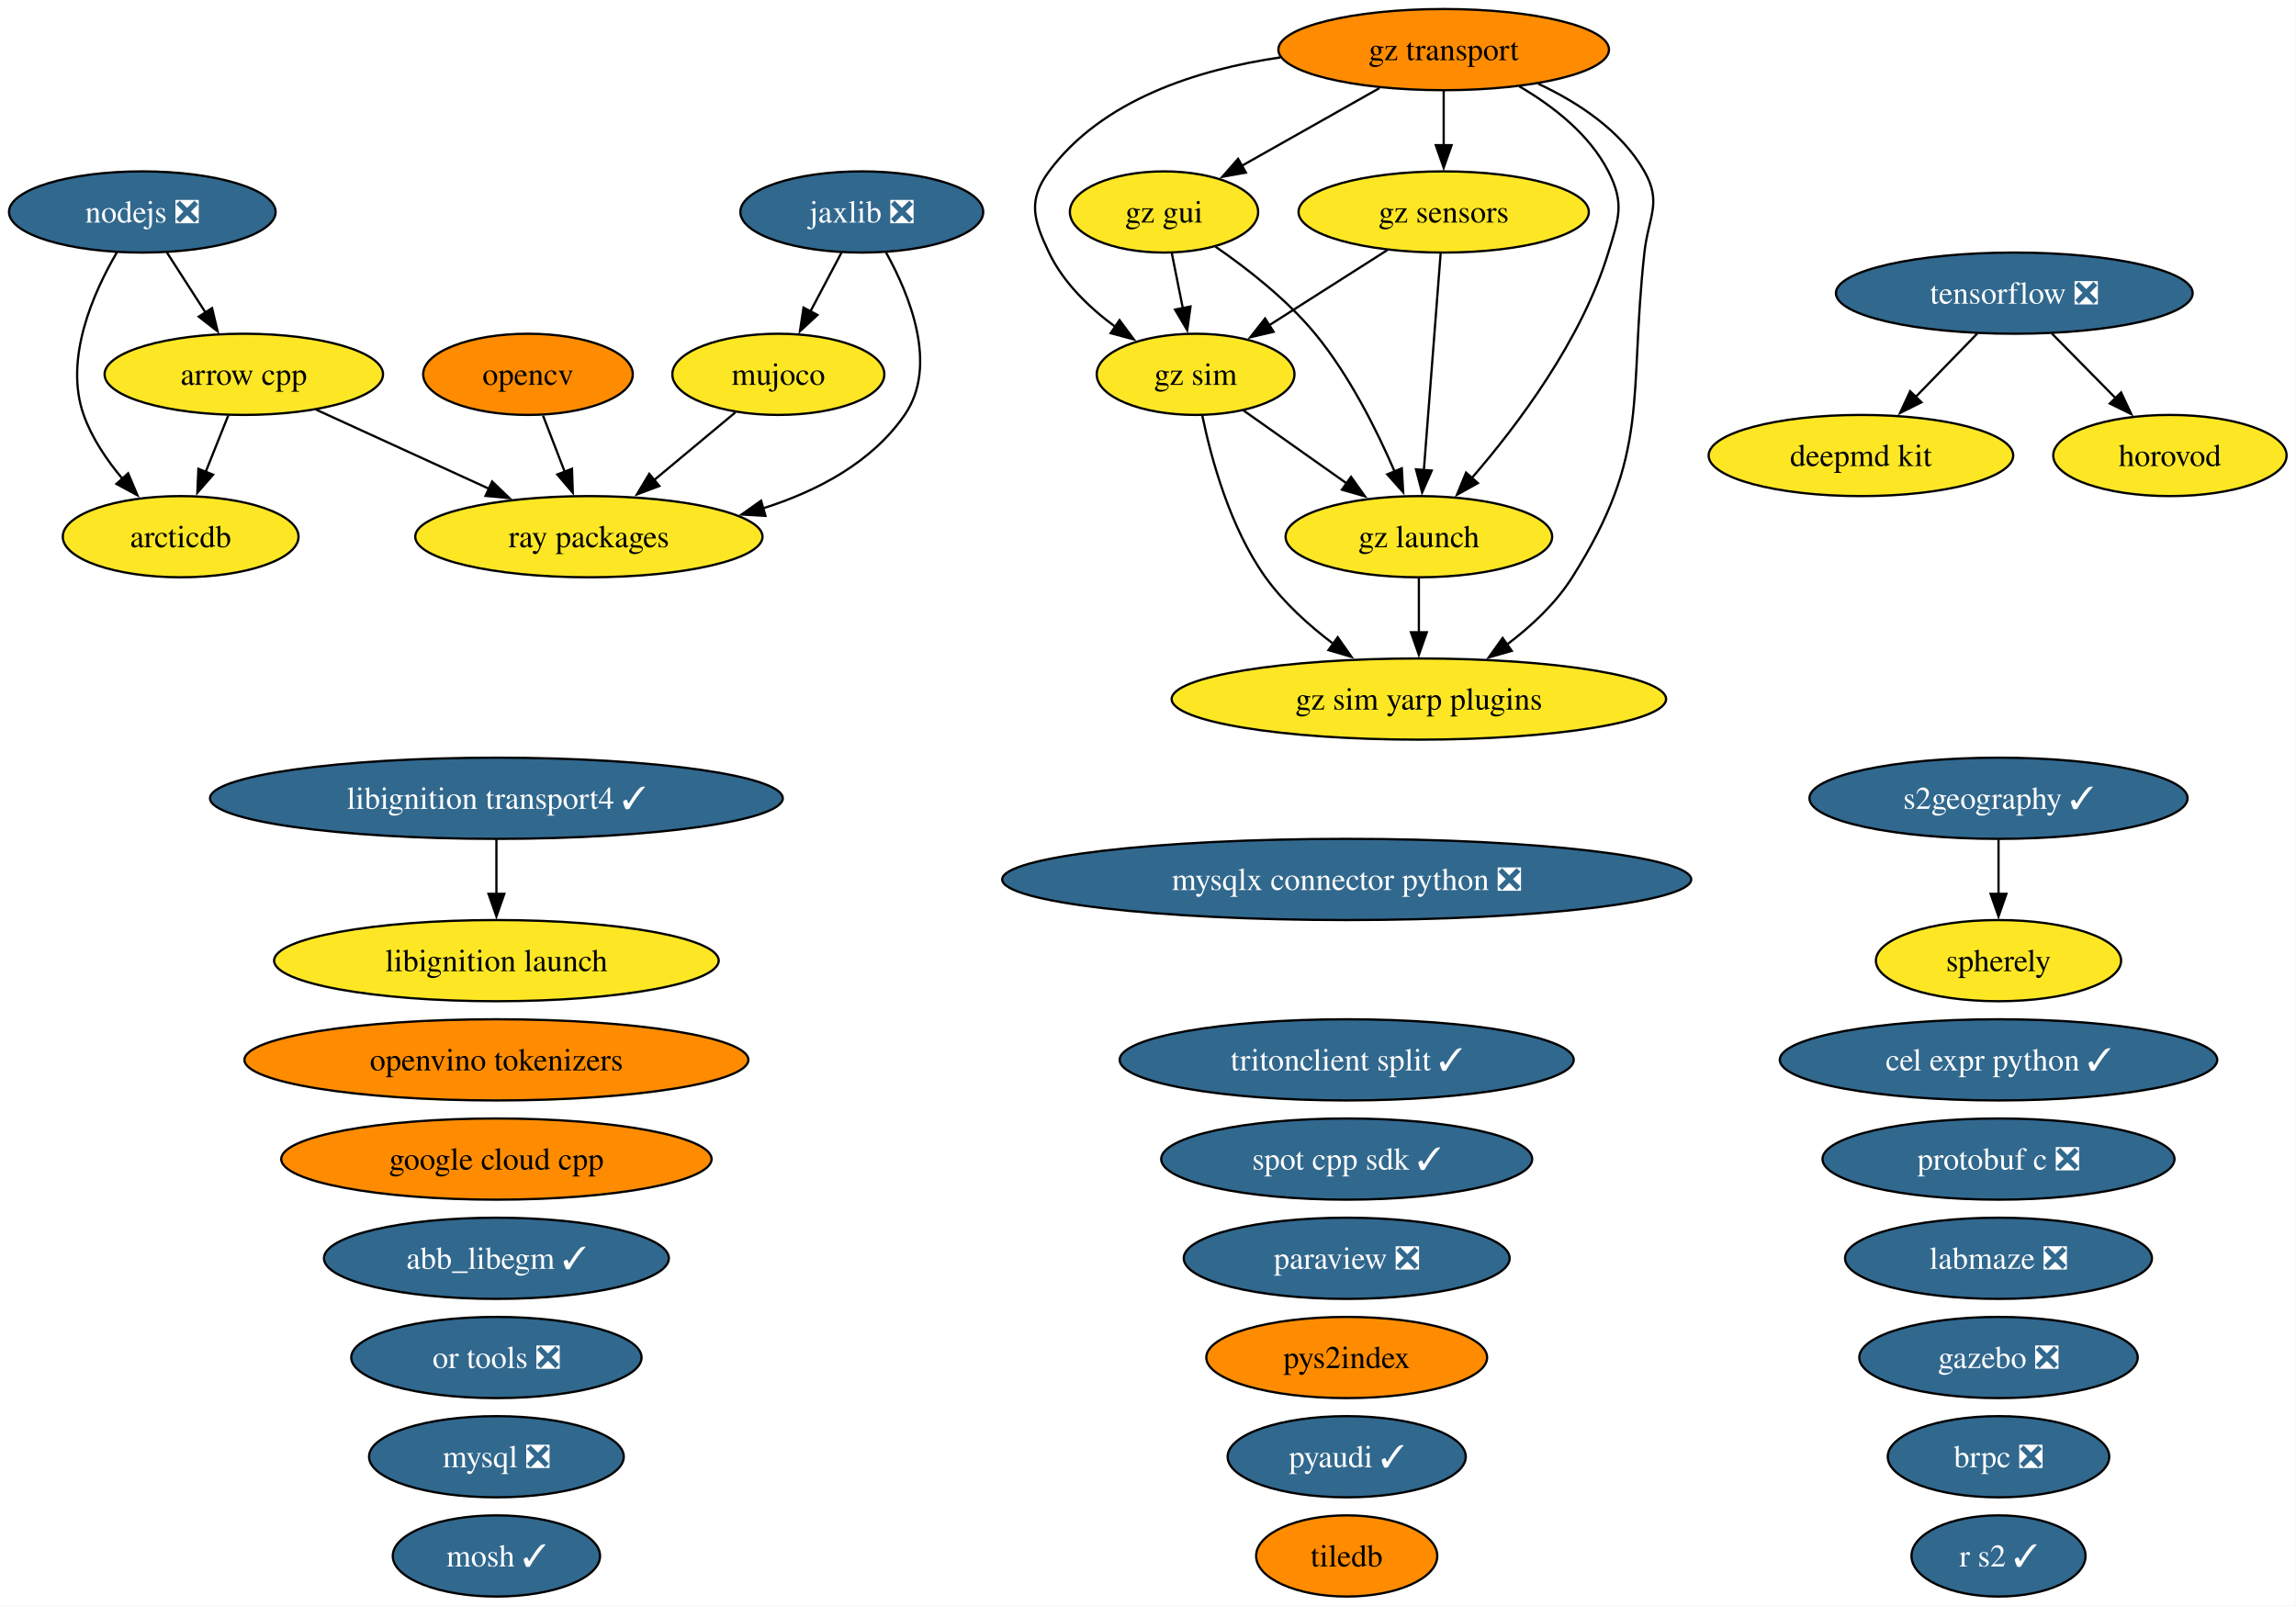
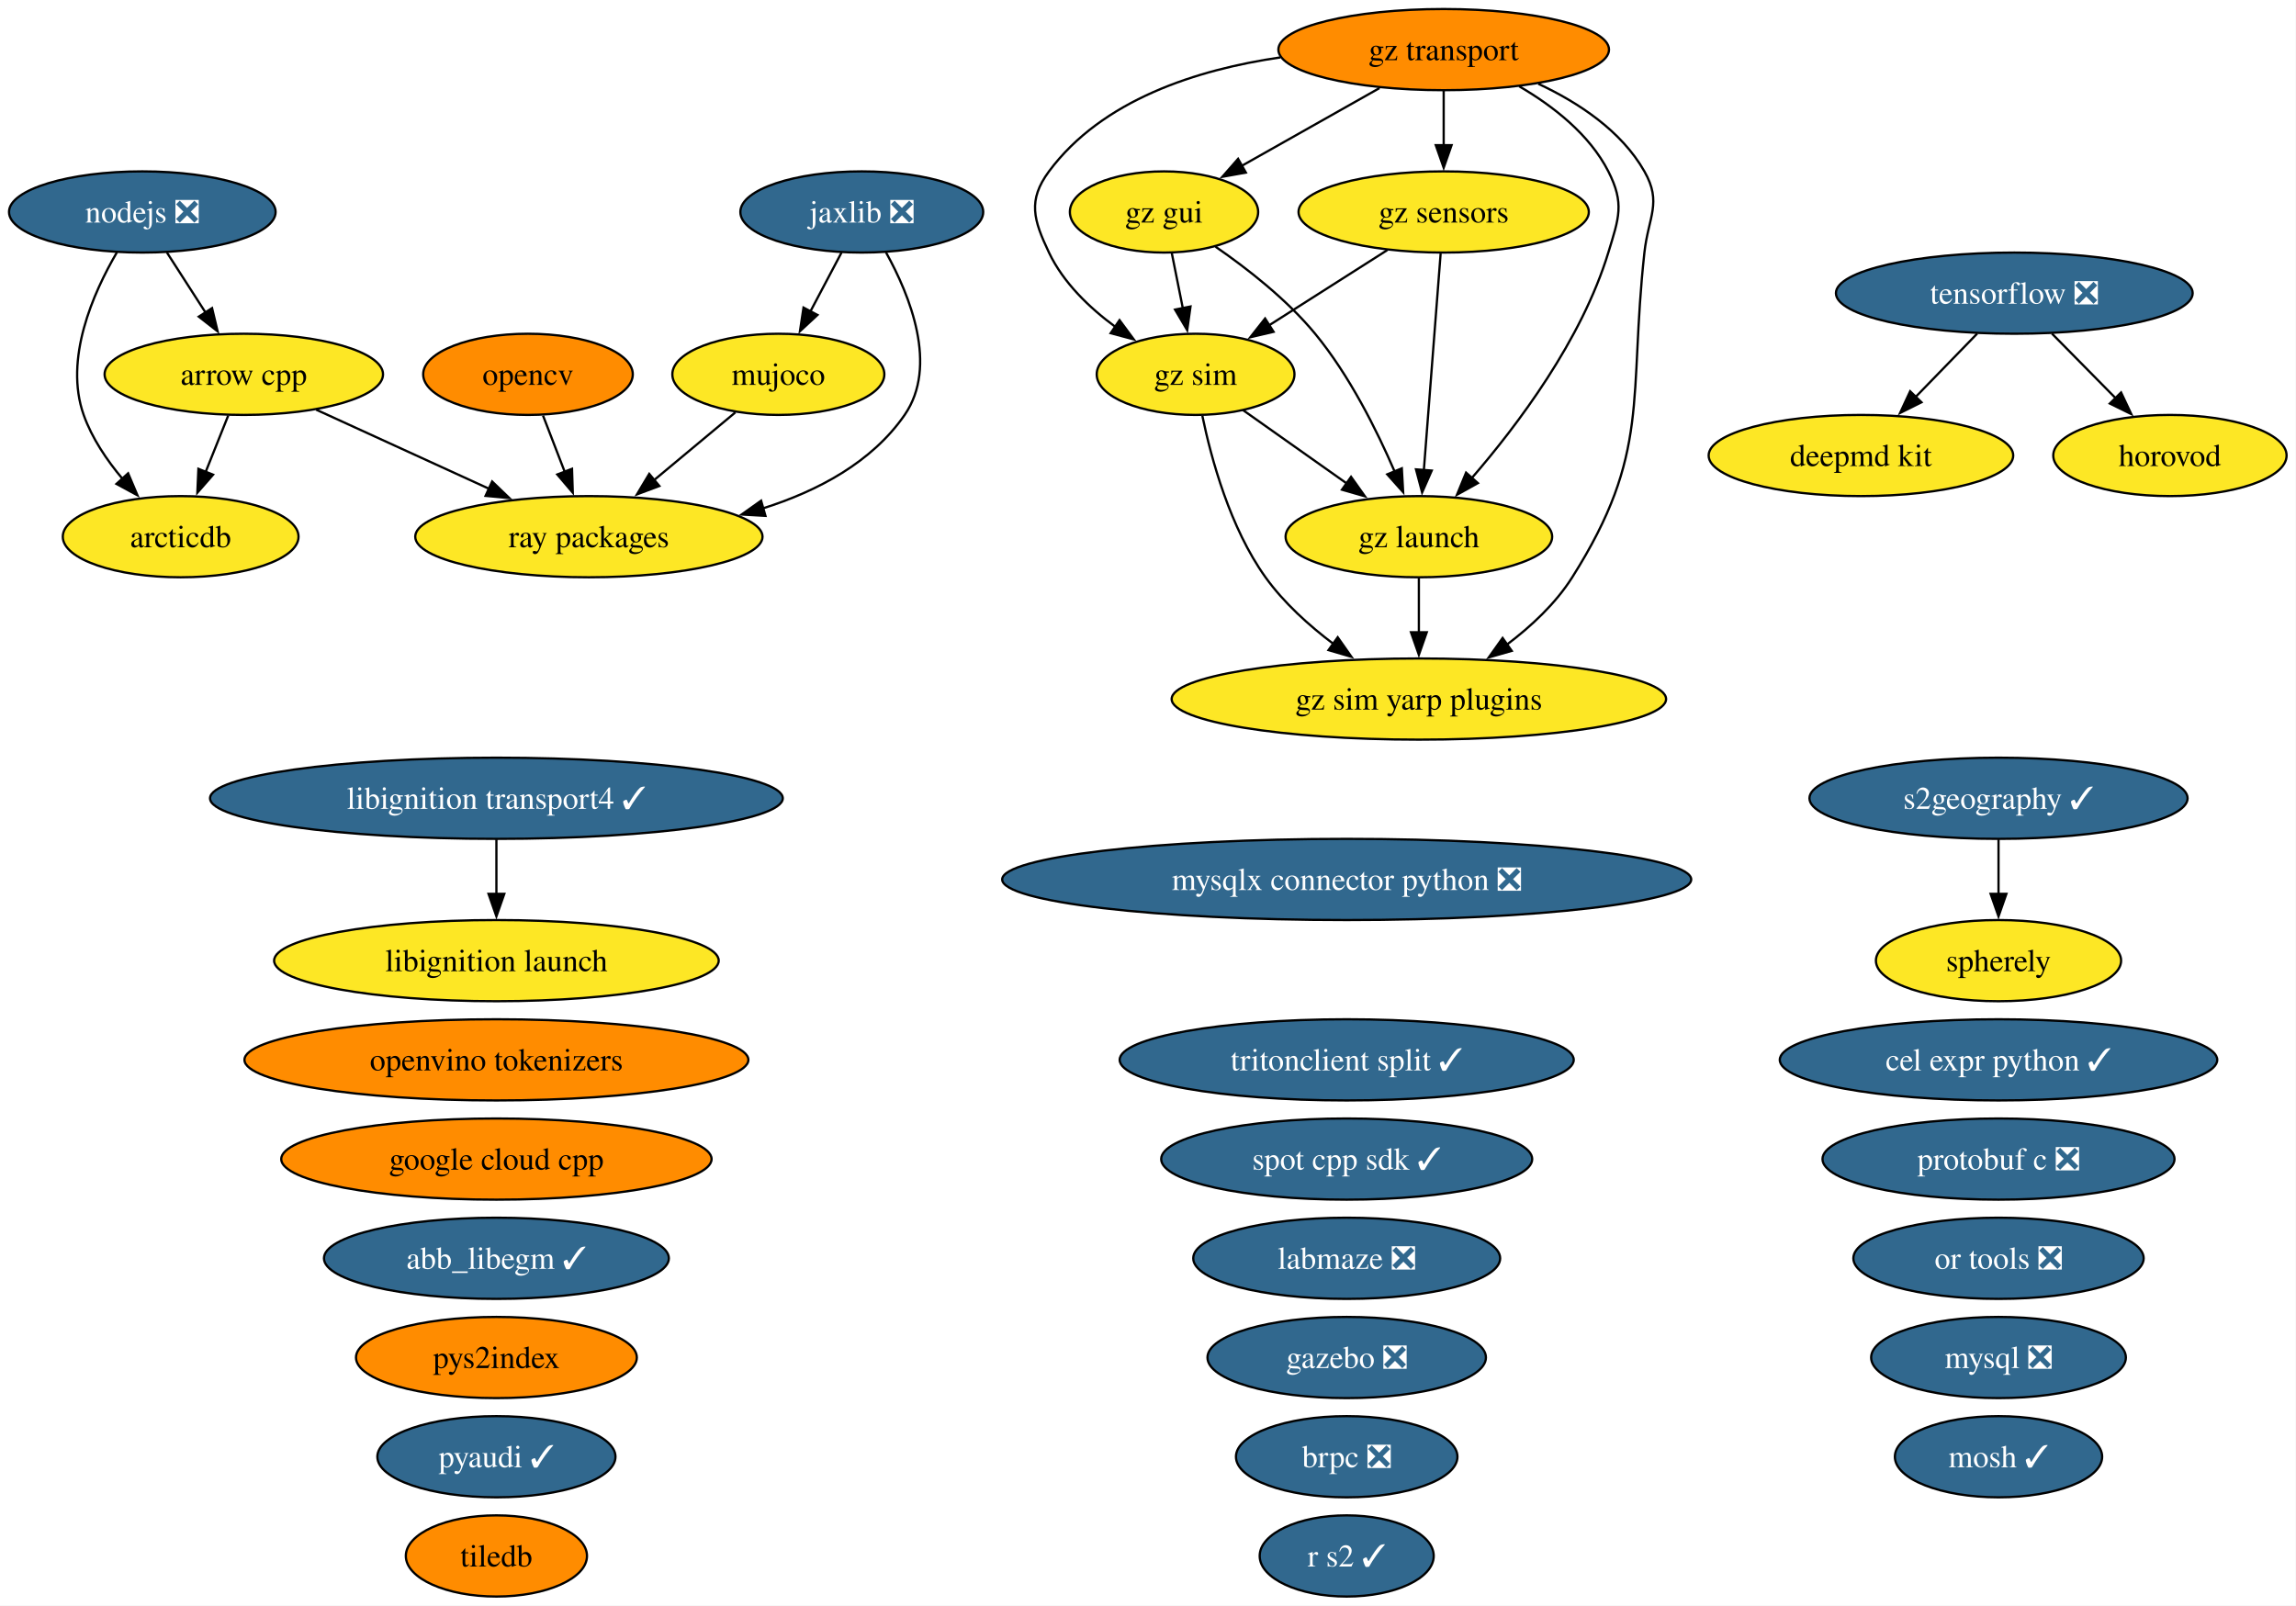
<svg xmlns="http://www.w3.org/2000/svg" xmlns:xlink="http://www.w3.org/1999/xlink" width="1018pt" height="712pt" viewBox="0.00 0.00 1018.00 712.00">
  <g id="graph0" class="graph" transform="scale(1 1) rotate(0) translate(4 708)">
    <polygon fill="white" stroke="none" points="-4,4 -4,-708 1013.83,-708 1013.83,4 -4,4" />
    <g id="node1" class="node">
      <g id="a_node1">
        <a xlink:href="https://github.com/conda-forge/abb_libegm-feedstock/pull/5" xlink:title="abb_libegm ✓">
          <ellipse fill="#31688e" stroke="black" cx="216.1" cy="-150" rx="76.46" ry="18" />
          <text xml:space="preserve" text-anchor="middle" x="216.1" y="-145.32" font-family="Times,serif" font-size="14.00" fill="white">abb_libegm ✓</text>
        </a>
      </g>
    </g>
    <g id="node2" class="node">
      <g id="a_node2">
        <a xlink:href="https://github.com/conda-forge/arcticdb-feedstock" xlink:title="arcticdb">
          <ellipse fill="#fde725" stroke="black" cx="76.1" cy="-470" rx="52.26" ry="18" />
          <text xml:space="preserve" text-anchor="middle" x="76.1" y="-465.32" font-family="Times,serif" font-size="14.00">arcticdb</text>
        </a>
      </g>
    </g>
    <g id="node3" class="node">
      <g id="a_node3">
        <a xlink:href="https://github.com/conda-forge/arrow-cpp-feedstock" xlink:title="arrow cpp">
          <ellipse fill="#fde725" stroke="black" cx="104.1" cy="-542" rx="61.73" ry="18" />
          <text xml:space="preserve" text-anchor="middle" x="104.1" y="-537.33" font-family="Times,serif" font-size="14.00">arrow cpp</text>
        </a>
      </g>
    </g>
    <g id="edge1" class="edge">
      <path fill="none" stroke="black" d="M97.18,-523.7C94.16,-516.15 90.55,-507.12 87.17,-498.68" />
      <polygon fill="black" stroke="black" points="90.47,-497.49 83.5,-489.51 83.97,-500.09 90.47,-497.49" />
    </g>
-     <g id="node33" class="node">
-       <g id="a_node33">
+     <g id="node32" class="node">
+       <g id="a_node32">
        <a xlink:href="https://github.com/conda-forge/ray-packages-feedstock" xlink:title="ray packages">
          <ellipse fill="#fde725" stroke="black" cx="257.1" cy="-470" rx="76.99" ry="18" />
          <text xml:space="preserve" text-anchor="middle" x="257.1" y="-465.32" font-family="Times,serif" font-size="14.00">ray packages</text>
        </a>
      </g>
    </g>
    <g id="edge2" class="edge">
      <path fill="none" stroke="black" d="M136.17,-526.33C158.49,-516.12 188.51,-502.38 213.06,-491.15" />
      <polygon fill="black" stroke="black" points="214.2,-494.48 221.84,-487.13 211.29,-488.11 214.2,-494.48" />
    </g>
    <g id="node4" class="node">
      <g id="a_node4">
        <a xlink:href="https://github.com/conda-forge/brpc-feedstock/pull/5" xlink:title="brpc ❎">
-           <ellipse fill="#31688e" stroke="black" cx="882.1" cy="-62" rx="49.1" ry="18" />
-           <text xml:space="preserve" text-anchor="middle" x="882.1" y="-57.33" font-family="Times,serif" font-size="14.00" fill="white">brpc ❎</text>
+           <ellipse fill="#31688e" stroke="black" cx="593.1" cy="-62" rx="49.1" ry="18" />
+           <text xml:space="preserve" text-anchor="middle" x="593.1" y="-57.33" font-family="Times,serif" font-size="14.00" fill="white">brpc ❎</text>
        </a>
      </g>
    </g>
    <g id="node5" class="node">
      <g id="a_node5">
        <a xlink:href="https://github.com/conda-forge/cel-expr-python-feedstock/pull/13" xlink:title="cel expr python ✓">
          <ellipse fill="#31688e" stroke="black" cx="882.1" cy="-238" rx="96.98" ry="18" />
          <text xml:space="preserve" text-anchor="middle" x="882.1" y="-233.32" font-family="Times,serif" font-size="14.00" fill="white">cel expr python ✓</text>
        </a>
      </g>
    </g>
    <g id="node6" class="node">
      <g id="a_node6">
        <a xlink:href="https://github.com/conda-forge/deepmd-kit-feedstock" xlink:title="deepmd kit">
          <ellipse fill="#fde725" stroke="black" cx="821.1" cy="-506" rx="67.52" ry="18" />
          <text xml:space="preserve" text-anchor="middle" x="821.1" y="-501.32" font-family="Times,serif" font-size="14.00">deepmd kit</text>
        </a>
      </g>
    </g>
    <g id="node7" class="node">
      <g id="a_node7">
        <a xlink:href="https://github.com/conda-forge/gazebo-feedstock/pull/270" xlink:title="gazebo ❎">
-           <ellipse fill="#31688e" stroke="black" cx="882.1" cy="-106" rx="61.73" ry="18" />
-           <text xml:space="preserve" text-anchor="middle" x="882.1" y="-101.33" font-family="Times,serif" font-size="14.00" fill="white">gazebo ❎</text>
+           <ellipse fill="#31688e" stroke="black" cx="593.1" cy="-106" rx="61.73" ry="18" />
+           <text xml:space="preserve" text-anchor="middle" x="593.1" y="-101.33" font-family="Times,serif" font-size="14.00" fill="white">gazebo ❎</text>
        </a>
      </g>
    </g>
    <g id="node8" class="node">
      <g id="a_node8">
        <a xlink:href="https://github.com/conda-forge/google-cloud-cpp-feedstock" xlink:title="google cloud cpp">
          <ellipse fill="#ff8c00" stroke="black" cx="216.1" cy="-194" rx="95.4" ry="18" />
          <text xml:space="preserve" text-anchor="middle" x="216.1" y="-189.32" font-family="Times,serif" font-size="14.00">google cloud cpp</text>
        </a>
      </g>
    </g>
    <g id="node9" class="node">
      <g id="a_node9">
        <a xlink:href="https://github.com/conda-forge/gz-gui-feedstock" xlink:title="gz gui">
          <ellipse fill="#fde725" stroke="black" cx="512.1" cy="-614" rx="41.74" ry="18" />
          <text xml:space="preserve" text-anchor="middle" x="512.1" y="-609.32" font-family="Times,serif" font-size="14.00">gz gui</text>
        </a>
      </g>
    </g>
    <g id="node10" class="node">
      <g id="a_node10">
        <a xlink:href="https://github.com/conda-forge/gz-launch-feedstock" xlink:title="gz launch">
          <ellipse fill="#fde725" stroke="black" cx="625.1" cy="-470" rx="59.1" ry="18" />
          <text xml:space="preserve" text-anchor="middle" x="625.1" y="-465.32" font-family="Times,serif" font-size="14.00">gz launch</text>
        </a>
      </g>
    </g>
    <g id="edge3" class="edge">
      <path fill="none" stroke="black" d="M534.95,-598.59C548.96,-588.93 566.55,-575.22 579.1,-560 594.29,-541.57 606.41,-517.31 614.4,-498.78" />
      <polygon fill="black" stroke="black" points="617.54,-500.32 618.13,-489.75 611.08,-497.65 617.54,-500.32" />
    </g>
    <g id="node12" class="node">
      <g id="a_node12">
        <a xlink:href="https://github.com/conda-forge/gz-sim-feedstock" xlink:title="gz sim">
          <ellipse fill="#fde725" stroke="black" cx="526.1" cy="-542" rx="43.84" ry="18" />
          <text xml:space="preserve" text-anchor="middle" x="526.1" y="-537.33" font-family="Times,serif" font-size="14.00">gz sim</text>
        </a>
      </g>
    </g>
    <g id="edge4" class="edge">
      <path fill="none" stroke="black" d="M515.56,-595.7C517.04,-588.32 518.79,-579.52 520.45,-571.25" />
      <polygon fill="black" stroke="black" points="523.85,-572.08 522.38,-561.59 516.99,-570.71 523.85,-572.08" />
    </g>
    <g id="node13" class="node">
      <g id="a_node13">
        <a xlink:href="https://github.com/conda-forge/gz-sim-yarp-plugins-feedstock" xlink:title="gz sim yarp plugins">
          <ellipse fill="#fde725" stroke="black" cx="625.1" cy="-398" rx="109.61" ry="18" />
          <text xml:space="preserve" text-anchor="middle" x="625.1" y="-393.32" font-family="Times,serif" font-size="14.00">gz sim yarp plugins</text>
        </a>
      </g>
    </g>
    <g id="edge5" class="edge">
      <path fill="none" stroke="black" d="M625.1,-451.7C625.1,-444.41 625.1,-435.73 625.1,-427.54" />
      <polygon fill="black" stroke="black" points="628.6,-427.62 625.1,-417.62 621.6,-427.62 628.6,-427.62" />
    </g>
    <g id="node11" class="node">
      <g id="a_node11">
        <a xlink:href="https://github.com/conda-forge/gz-sensors-feedstock" xlink:title="gz sensors">
          <ellipse fill="#fde725" stroke="black" cx="636.1" cy="-614" rx="64.36" ry="18" />
          <text xml:space="preserve" text-anchor="middle" x="636.1" y="-609.32" font-family="Times,serif" font-size="14.00">gz sensors</text>
        </a>
      </g>
    </g>
    <g id="edge6" class="edge">
      <path fill="none" stroke="black" d="M634.75,-595.59C632.89,-571.61 629.53,-528.14 627.3,-499.42" />
      <polygon fill="black" stroke="black" points="630.8,-499.32 626.54,-489.62 623.82,-499.86 630.8,-499.32" />
    </g>
    <g id="edge7" class="edge">
      <path fill="none" stroke="black" d="M611.14,-597.12C595.56,-587.2 575.34,-574.34 558.53,-563.64" />
      <polygon fill="black" stroke="black" points="560.68,-560.86 550.36,-558.44 556.92,-566.76 560.68,-560.86" />
    </g>
    <g id="edge8" class="edge">
      <path fill="none" stroke="black" d="M547.1,-526.15C560.54,-516.65 578.24,-504.14 593.38,-493.43" />
      <polygon fill="black" stroke="black" points="595.03,-496.55 601.17,-487.92 590.99,-490.83 595.03,-496.55" />
    </g>
    <g id="edge9" class="edge">
      <path fill="none" stroke="black" d="M529.1,-523.58C533.04,-504.57 541.37,-473.94 557.1,-452 565.21,-440.69 576.39,-430.61 587.35,-422.35" />
      <polygon fill="black" stroke="black" points="589.11,-425.4 595.2,-416.73 585.03,-419.7 589.11,-425.4" />
    </g>
    <g id="node14" class="node">
      <g id="a_node14">
        <a xlink:href="https://github.com/conda-forge/gz-transport-feedstock" xlink:title="gz transport">
          <ellipse fill="#ff8c00" stroke="black" cx="636.1" cy="-686" rx="73.3" ry="18" />
          <text xml:space="preserve" text-anchor="middle" x="636.1" y="-681.32" font-family="Times,serif" font-size="14.00">gz transport</text>
        </a>
      </g>
    </g>
    <g id="edge10" class="edge">
      <path fill="none" stroke="black" d="M607.65,-668.94C589.47,-658.68 565.78,-645.3 546.53,-634.44" />
      <polygon fill="black" stroke="black" points="548.39,-631.47 537.96,-629.6 544.95,-637.57 548.39,-631.47" />
    </g>
    <g id="edge11" class="edge">
      <path fill="none" stroke="black" d="M669.55,-669.75C684.54,-661.01 700.71,-648.47 709.1,-632 716.37,-617.75 713.76,-611.3 709.1,-596 697.27,-557.19 668.92,-519.5 648.42,-495.84" />
      <polygon fill="black" stroke="black" points="651.26,-493.76 642,-488.61 646.03,-498.41 651.26,-493.76" />
    </g>
    <g id="edge12" class="edge">
      <path fill="none" stroke="black" d="M636.1,-667.7C636.1,-660.41 636.1,-651.73 636.1,-643.54" />
      <polygon fill="black" stroke="black" points="639.6,-643.62 636.1,-633.62 632.6,-643.62 639.6,-643.62" />
    </g>
    <g id="edge13" class="edge">
      <path fill="none" stroke="black" d="M563.65,-682.54C526.68,-677.14 484.65,-663.74 461.1,-632 451.57,-619.15 454.24,-610.45 461.1,-596 467.46,-582.61 479.04,-571.49 490.68,-562.95" />
      <polygon fill="black" stroke="black" points="492.38,-566.03 498.68,-557.51 488.44,-560.24 492.38,-566.03" />
    </g>
    <g id="edge14" class="edge">
      <path fill="none" stroke="black" d="M678.06,-670.84C695.88,-662.5 714.88,-649.98 725.1,-632 733.01,-618.09 726.85,-611.9 725.1,-596 717.95,-530.83 728.13,-507.42 693.1,-452 685.73,-440.34 674.85,-430.2 663.94,-422" />
      <polygon fill="black" stroke="black" points="666.27,-419.37 656.09,-416.46 662.23,-425.08 666.27,-419.37" />
    </g>
    <g id="node15" class="node">
      <g id="a_node15">
        <a xlink:href="https://github.com/conda-forge/horovod-feedstock" xlink:title="horovod">
          <ellipse fill="#fde725" stroke="black" cx="958.1" cy="-506" rx="51.73" ry="18" />
          <text xml:space="preserve" text-anchor="middle" x="958.1" y="-501.32" font-family="Times,serif" font-size="14.00">horovod</text>
        </a>
      </g>
    </g>
    <g id="node16" class="node">
      <g id="a_node16">
        <a xlink:href="https://github.com/conda-forge/jaxlib-feedstock/pull/367" xlink:title="jaxlib ❎">
          <ellipse fill="#31688e" stroke="black" cx="378.1" cy="-614" rx="53.84" ry="18" />
          <text xml:space="preserve" text-anchor="middle" x="378.1" y="-609.32" font-family="Times,serif" font-size="14.00" fill="white">jaxlib ❎</text>
        </a>
      </g>
    </g>
    <g id="node21" class="node">
      <g id="a_node21">
        <a xlink:href="https://github.com/conda-forge/mujoco-feedstock" xlink:title="mujoco">
          <ellipse fill="#fde725" stroke="black" cx="341.1" cy="-542" rx="47" ry="18" />
          <text xml:space="preserve" text-anchor="middle" x="341.1" y="-537.33" font-family="Times,serif" font-size="14.00">mujoco</text>
        </a>
      </g>
    </g>
    <g id="edge15" class="edge">
      <path fill="none" stroke="black" d="M369.14,-596.05C364.96,-588.14 359.88,-578.54 355.21,-569.69" />
      <polygon fill="black" stroke="black" points="358.45,-568.33 350.68,-561.13 352.26,-571.6 358.45,-568.33" />
    </g>
    <g id="edge16" class="edge">
      <path fill="none" stroke="black" d="M388.83,-596.08C399.44,-576.97 412.09,-545.71 397.1,-524 382.56,-502.95 358.51,-490.25 334.4,-482.6" />
      <polygon fill="black" stroke="black" points="335.39,-479.24 324.82,-479.84 333.46,-485.97 335.39,-479.24" />
    </g>
    <g id="node17" class="node">
      <g id="a_node17">
        <a xlink:href="https://github.com/conda-forge/labmaze-feedstock/pull/22" xlink:title="labmaze ❎">
-           <ellipse fill="#31688e" stroke="black" cx="882.1" cy="-150" rx="68.04" ry="18" />
-           <text xml:space="preserve" text-anchor="middle" x="882.1" y="-145.32" font-family="Times,serif" font-size="14.00" fill="white">labmaze ❎</text>
+           <ellipse fill="#31688e" stroke="black" cx="593.1" cy="-150" rx="68.04" ry="18" />
+           <text xml:space="preserve" text-anchor="middle" x="593.1" y="-145.32" font-family="Times,serif" font-size="14.00" fill="white">labmaze ❎</text>
        </a>
      </g>
    </g>
    <g id="node18" class="node">
      <g id="a_node18">
        <a xlink:href="https://github.com/conda-forge/libignition-launch-feedstock" xlink:title="libignition launch">
          <ellipse fill="#fde725" stroke="black" cx="216.1" cy="-282" rx="98.56" ry="18" />
          <text xml:space="preserve" text-anchor="middle" x="216.1" y="-277.32" font-family="Times,serif" font-size="14.00">libignition launch</text>
        </a>
      </g>
    </g>
    <g id="node19" class="node">
      <g id="a_node19">
        <a xlink:href="https://github.com/conda-forge/libignition-transport4-feedstock/pull/116" xlink:title="libignition transport4 ✓">
          <ellipse fill="#31688e" stroke="black" cx="216.1" cy="-354" rx="126.97" ry="18" />
          <text xml:space="preserve" text-anchor="middle" x="216.1" y="-349.32" font-family="Times,serif" font-size="14.00" fill="white">libignition transport4 ✓</text>
        </a>
      </g>
    </g>
    <g id="edge17" class="edge">
      <path fill="none" stroke="black" d="M216.1,-335.7C216.1,-328.41 216.1,-319.73 216.1,-311.54" />
      <polygon fill="black" stroke="black" points="219.6,-311.62 216.1,-301.62 212.6,-311.62 219.6,-311.62" />
    </g>
    <g id="node20" class="node">
      <g id="a_node20">
        <a xlink:href="https://github.com/conda-forge/mosh-feedstock/pull/47" xlink:title="mosh ✓">
-           <ellipse fill="#31688e" stroke="black" cx="216.1" cy="-18" rx="45.95" ry="18" />
-           <text xml:space="preserve" text-anchor="middle" x="216.1" y="-13.32" font-family="Times,serif" font-size="14.00" fill="white">mosh ✓</text>
+           <ellipse fill="#31688e" stroke="black" cx="882.1" cy="-62" rx="45.95" ry="18" />
+           <text xml:space="preserve" text-anchor="middle" x="882.1" y="-57.33" font-family="Times,serif" font-size="14.00" fill="white">mosh ✓</text>
        </a>
      </g>
    </g>
    <g id="edge18" class="edge">
      <path fill="none" stroke="black" d="M322.04,-525.12C311.39,-516.24 297.91,-505.01 285.99,-495.08" />
      <polygon fill="black" stroke="black" points="288.34,-492.48 278.42,-488.77 283.86,-497.86 288.34,-492.48" />
    </g>
    <g id="node22" class="node">
      <g id="a_node22">
        <a xlink:href="https://github.com/conda-forge/mysql-feedstock/pull/128" xlink:title="mysql ❎">
-           <ellipse fill="#31688e" stroke="black" cx="216.1" cy="-62" rx="56.47" ry="18" />
-           <text xml:space="preserve" text-anchor="middle" x="216.1" y="-57.33" font-family="Times,serif" font-size="14.00" fill="white">mysql ❎</text>
+           <ellipse fill="#31688e" stroke="black" cx="882.1" cy="-106" rx="56.47" ry="18" />
+           <text xml:space="preserve" text-anchor="middle" x="882.1" y="-101.33" font-family="Times,serif" font-size="14.00" fill="white">mysql ❎</text>
        </a>
      </g>
    </g>
    <g id="node23" class="node">
      <g id="a_node23">
        <a xlink:href="https://github.com/conda-forge/mysqlx-connector-python-feedstock/pull/24" xlink:title="mysqlx connector python ❎">
          <ellipse fill="#31688e" stroke="black" cx="593.1" cy="-318" rx="152.75" ry="18" />
          <text xml:space="preserve" text-anchor="middle" x="593.1" y="-313.32" font-family="Times,serif" font-size="14.00" fill="white">mysqlx connector python ❎</text>
        </a>
      </g>
    </g>
    <g id="node24" class="node">
      <g id="a_node24">
        <a xlink:href="https://github.com/conda-forge/nodejs-feedstock/pull/520" xlink:title="nodejs ❎">
          <ellipse fill="#31688e" stroke="black" cx="59.1" cy="-614" rx="59.1" ry="18" />
          <text xml:space="preserve" text-anchor="middle" x="59.1" y="-609.32" font-family="Times,serif" font-size="14.00" fill="white">nodejs ❎</text>
        </a>
      </g>
    </g>
    <g id="edge19" class="edge">
      <path fill="none" stroke="black" d="M47.83,-596.09C37.27,-578.05 24.33,-548.73 33.1,-524 36.76,-513.67 43.4,-503.88 50.37,-495.59" />
      <polygon fill="black" stroke="black" points="52.81,-498.11 56.94,-488.36 47.63,-493.41 52.81,-498.11" />
    </g>
    <g id="edge20" class="edge">
      <path fill="none" stroke="black" d="M69.99,-596.05C75.13,-588.06 81.39,-578.33 87.13,-569.4" />
      <polygon fill="black" stroke="black" points="90.02,-571.37 92.49,-561.06 84.14,-567.58 90.02,-571.37" />
    </g>
    <g id="node25" class="node">
      <g id="a_node25">
        <a xlink:href="https://github.com/conda-forge/opencv-feedstock" xlink:title="opencv">
          <ellipse fill="#ff8c00" stroke="black" cx="230.1" cy="-542" rx="46.47" ry="18" />
          <text xml:space="preserve" text-anchor="middle" x="230.1" y="-537.33" font-family="Times,serif" font-size="14.00">opencv</text>
        </a>
      </g>
    </g>
    <g id="edge21" class="edge">
      <path fill="none" stroke="black" d="M236.77,-523.7C239.68,-516.15 243.17,-507.12 246.42,-498.68" />
      <polygon fill="black" stroke="black" points="249.62,-500.11 249.96,-489.52 243.09,-497.59 249.62,-500.11" />
    </g>
    <g id="node26" class="node">
      <g id="a_node26">
        <a xlink:href="https://github.com/conda-forge/openvino-tokenizers-feedstock" xlink:title="openvino tokenizers">
          <ellipse fill="#ff8c00" stroke="black" cx="216.1" cy="-238" rx="111.71" ry="18" />
          <text xml:space="preserve" text-anchor="middle" x="216.1" y="-233.32" font-family="Times,serif" font-size="14.00">openvino tokenizers</text>
        </a>
      </g>
    </g>
    <g id="node27" class="node">
      <g id="a_node27">
        <a xlink:href="https://github.com/conda-forge/or-tools-feedstock/pull/72" xlink:title="or tools ❎">
-           <ellipse fill="#31688e" stroke="black" cx="216.1" cy="-106" rx="64.36" ry="18" />
-           <text xml:space="preserve" text-anchor="middle" x="216.1" y="-101.33" font-family="Times,serif" font-size="14.00" fill="white">or tools ❎</text>
+           <ellipse fill="#31688e" stroke="black" cx="882.1" cy="-150" rx="64.36" ry="18" />
+           <text xml:space="preserve" text-anchor="middle" x="882.1" y="-145.32" font-family="Times,serif" font-size="14.00" fill="white">or tools ❎</text>
        </a>
      </g>
    </g>
    <g id="node28" class="node">
      <g id="a_node28">
-         <a xlink:href="https://github.com/conda-forge/paraview-feedstock/pull/347" xlink:title="paraview ❎">
-           <ellipse fill="#31688e" stroke="black" cx="593.1" cy="-150" rx="72.25" ry="18" />
-           <text xml:space="preserve" text-anchor="middle" x="593.1" y="-145.32" font-family="Times,serif" font-size="14.00" fill="white">paraview ❎</text>
-         </a>
-       </g>
-     </g>
-     <g id="node29" class="node">
-       <g id="a_node29">
        <a xlink:href="https://github.com/conda-forge/protobuf-c-feedstock/pull/12" xlink:title="protobuf c ❎">
          <ellipse fill="#31688e" stroke="black" cx="882.1" cy="-194" rx="78.04" ry="18" />
          <text xml:space="preserve" text-anchor="middle" x="882.1" y="-189.32" font-family="Times,serif" font-size="14.00" fill="white">protobuf c ❎</text>
        </a>
      </g>
    </g>
+     <g id="node29" class="node">
+       <g id="a_node29">
+         <a xlink:href="https://github.com/conda-forge/pyaudi-feedstock/pull/64" xlink:title="pyaudi ✓">
+           <ellipse fill="#31688e" stroke="black" cx="216.1" cy="-62" rx="52.79" ry="18" />
+           <text xml:space="preserve" text-anchor="middle" x="216.1" y="-57.33" font-family="Times,serif" font-size="14.00" fill="white">pyaudi ✓</text>
+         </a>
+       </g>
+     </g>
    <g id="node30" class="node">
      <g id="a_node30">
-         <a xlink:href="https://github.com/conda-forge/pyaudi-feedstock/pull/64" xlink:title="pyaudi ✓">
-           <ellipse fill="#31688e" stroke="black" cx="593.1" cy="-62" rx="52.79" ry="18" />
-           <text xml:space="preserve" text-anchor="middle" x="593.1" y="-57.33" font-family="Times,serif" font-size="14.00" fill="white">pyaudi ✓</text>
+         <a xlink:href="https://github.com/conda-forge/pys2index-feedstock" xlink:title="pys2index">
+           <ellipse fill="#ff8c00" stroke="black" cx="216.1" cy="-106" rx="62.26" ry="18" />
+           <text xml:space="preserve" text-anchor="middle" x="216.1" y="-101.33" font-family="Times,serif" font-size="14.00">pys2index</text>
        </a>
      </g>
    </g>
    <g id="node31" class="node">
      <g id="a_node31">
-         <a xlink:href="https://github.com/conda-forge/pys2index-feedstock" xlink:title="pys2index">
-           <ellipse fill="#ff8c00" stroke="black" cx="593.1" cy="-106" rx="62.26" ry="18" />
-           <text xml:space="preserve" text-anchor="middle" x="593.1" y="-101.33" font-family="Times,serif" font-size="14.00">pys2index</text>
-         </a>
-       </g>
-     </g>
-     <g id="node32" class="node">
-       <g id="a_node32">
        <a xlink:href="https://github.com/conda-forge/r-s2-feedstock/pull/31" xlink:title="r s2 ✓">
-           <ellipse fill="#31688e" stroke="black" cx="882.1" cy="-18" rx="38.58" ry="18" />
-           <text xml:space="preserve" text-anchor="middle" x="882.1" y="-13.32" font-family="Times,serif" font-size="14.00" fill="white">r s2 ✓</text>
-         </a>
-       </g>
-     </g>
-     <g id="node34" class="node">
-       <g id="a_node34">
+           <ellipse fill="#31688e" stroke="black" cx="593.1" cy="-18" rx="38.58" ry="18" />
+           <text xml:space="preserve" text-anchor="middle" x="593.1" y="-13.32" font-family="Times,serif" font-size="14.00" fill="white">r s2 ✓</text>
+         </a>
+       </g>
+     </g>
+     <g id="node33" class="node">
+       <g id="a_node33">
        <a xlink:href="https://github.com/conda-forge/s2geography-feedstock/pull/20" xlink:title="s2geography ✓">
          <ellipse fill="#31688e" stroke="black" cx="882.1" cy="-354" rx="83.83" ry="18" />
          <text xml:space="preserve" text-anchor="middle" x="882.1" y="-349.32" font-family="Times,serif" font-size="14.00" fill="white">s2geography ✓</text>
        </a>
      </g>
    </g>
-     <g id="node35" class="node">
-       <g id="a_node35">
+     <g id="node34" class="node">
+       <g id="a_node34">
        <a xlink:href="https://github.com/conda-forge/spherely-feedstock" xlink:title="spherely">
          <ellipse fill="#fde725" stroke="black" cx="882.1" cy="-282" rx="54.36" ry="18" />
          <text xml:space="preserve" text-anchor="middle" x="882.1" y="-277.32" font-family="Times,serif" font-size="14.00">spherely</text>
        </a>
      </g>
    </g>
    <g id="edge22" class="edge">
      <path fill="none" stroke="black" d="M882.1,-335.7C882.1,-328.41 882.1,-319.73 882.1,-311.54" />
      <polygon fill="black" stroke="black" points="885.6,-311.62 882.1,-301.62 878.6,-311.62 885.6,-311.62" />
    </g>
-     <g id="node36" class="node">
-       <g id="a_node36">
+     <g id="node35" class="node">
+       <g id="a_node35">
        <a xlink:href="https://github.com/conda-forge/spot-cpp-sdk-feedstock/pull/7" xlink:title="spot cpp sdk ✓">
          <ellipse fill="#31688e" stroke="black" cx="593.1" cy="-194" rx="82.25" ry="18" />
          <text xml:space="preserve" text-anchor="middle" x="593.1" y="-189.32" font-family="Times,serif" font-size="14.00" fill="white">spot cpp sdk ✓</text>
        </a>
      </g>
    </g>
-     <g id="node37" class="node">
-       <g id="a_node37">
+     <g id="node36" class="node">
+       <g id="a_node36">
        <a xlink:href="https://github.com/conda-forge/tensorflow-feedstock/pull/504" xlink:title="tensorflow ❎">
          <ellipse fill="#31688e" stroke="black" cx="889.1" cy="-578" rx="79.09" ry="18" />
          <text xml:space="preserve" text-anchor="middle" x="889.1" y="-573.32" font-family="Times,serif" font-size="14.00" fill="white">tensorflow ❎</text>
        </a>
      </g>
    </g>
    <g id="edge23" class="edge">
      <path fill="none" stroke="black" d="M872.64,-560.05C864.45,-551.63 854.4,-541.28 845.35,-531.97" />
      <polygon fill="black" stroke="black" points="847.94,-529.61 838.46,-524.87 842.92,-534.49 847.94,-529.61" />
    </g>
    <g id="edge24" class="edge">
      <path fill="none" stroke="black" d="M905.8,-560.05C914.32,-551.42 924.82,-540.76 934.18,-531.27" />
      <polygon fill="black" stroke="black" points="936.44,-533.96 940.96,-524.38 931.45,-529.05 936.44,-533.96" />
    </g>
+     <g id="node37" class="node">
+       <g id="a_node37">
+         <a xlink:href="https://github.com/conda-forge/tiledb-feedstock" xlink:title="tiledb">
+           <ellipse fill="#ff8c00" stroke="black" cx="216.1" cy="-18" rx="40.16" ry="18" />
+           <text xml:space="preserve" text-anchor="middle" x="216.1" y="-13.32" font-family="Times,serif" font-size="14.00">tiledb</text>
+         </a>
+       </g>
+     </g>
    <g id="node38" class="node">
      <g id="a_node38">
-         <a xlink:href="https://github.com/conda-forge/tiledb-feedstock" xlink:title="tiledb">
-           <ellipse fill="#ff8c00" stroke="black" cx="593.1" cy="-18" rx="40.16" ry="18" />
-           <text xml:space="preserve" text-anchor="middle" x="593.1" y="-13.32" font-family="Times,serif" font-size="14.00">tiledb</text>
-         </a>
-       </g>
-     </g>
-     <g id="node39" class="node">
-       <g id="a_node39">
        <a xlink:href="https://github.com/conda-forge/tritonclient-split-feedstock/pull/59" xlink:title="tritonclient split ✓">
          <ellipse fill="#31688e" stroke="black" cx="593.1" cy="-238" rx="100.66" ry="18" />
          <text xml:space="preserve" text-anchor="middle" x="593.1" y="-233.32" font-family="Times,serif" font-size="14.00" fill="white">tritonclient split ✓</text>
        </a>
      </g>
    </g>
  </g>
</svg>
